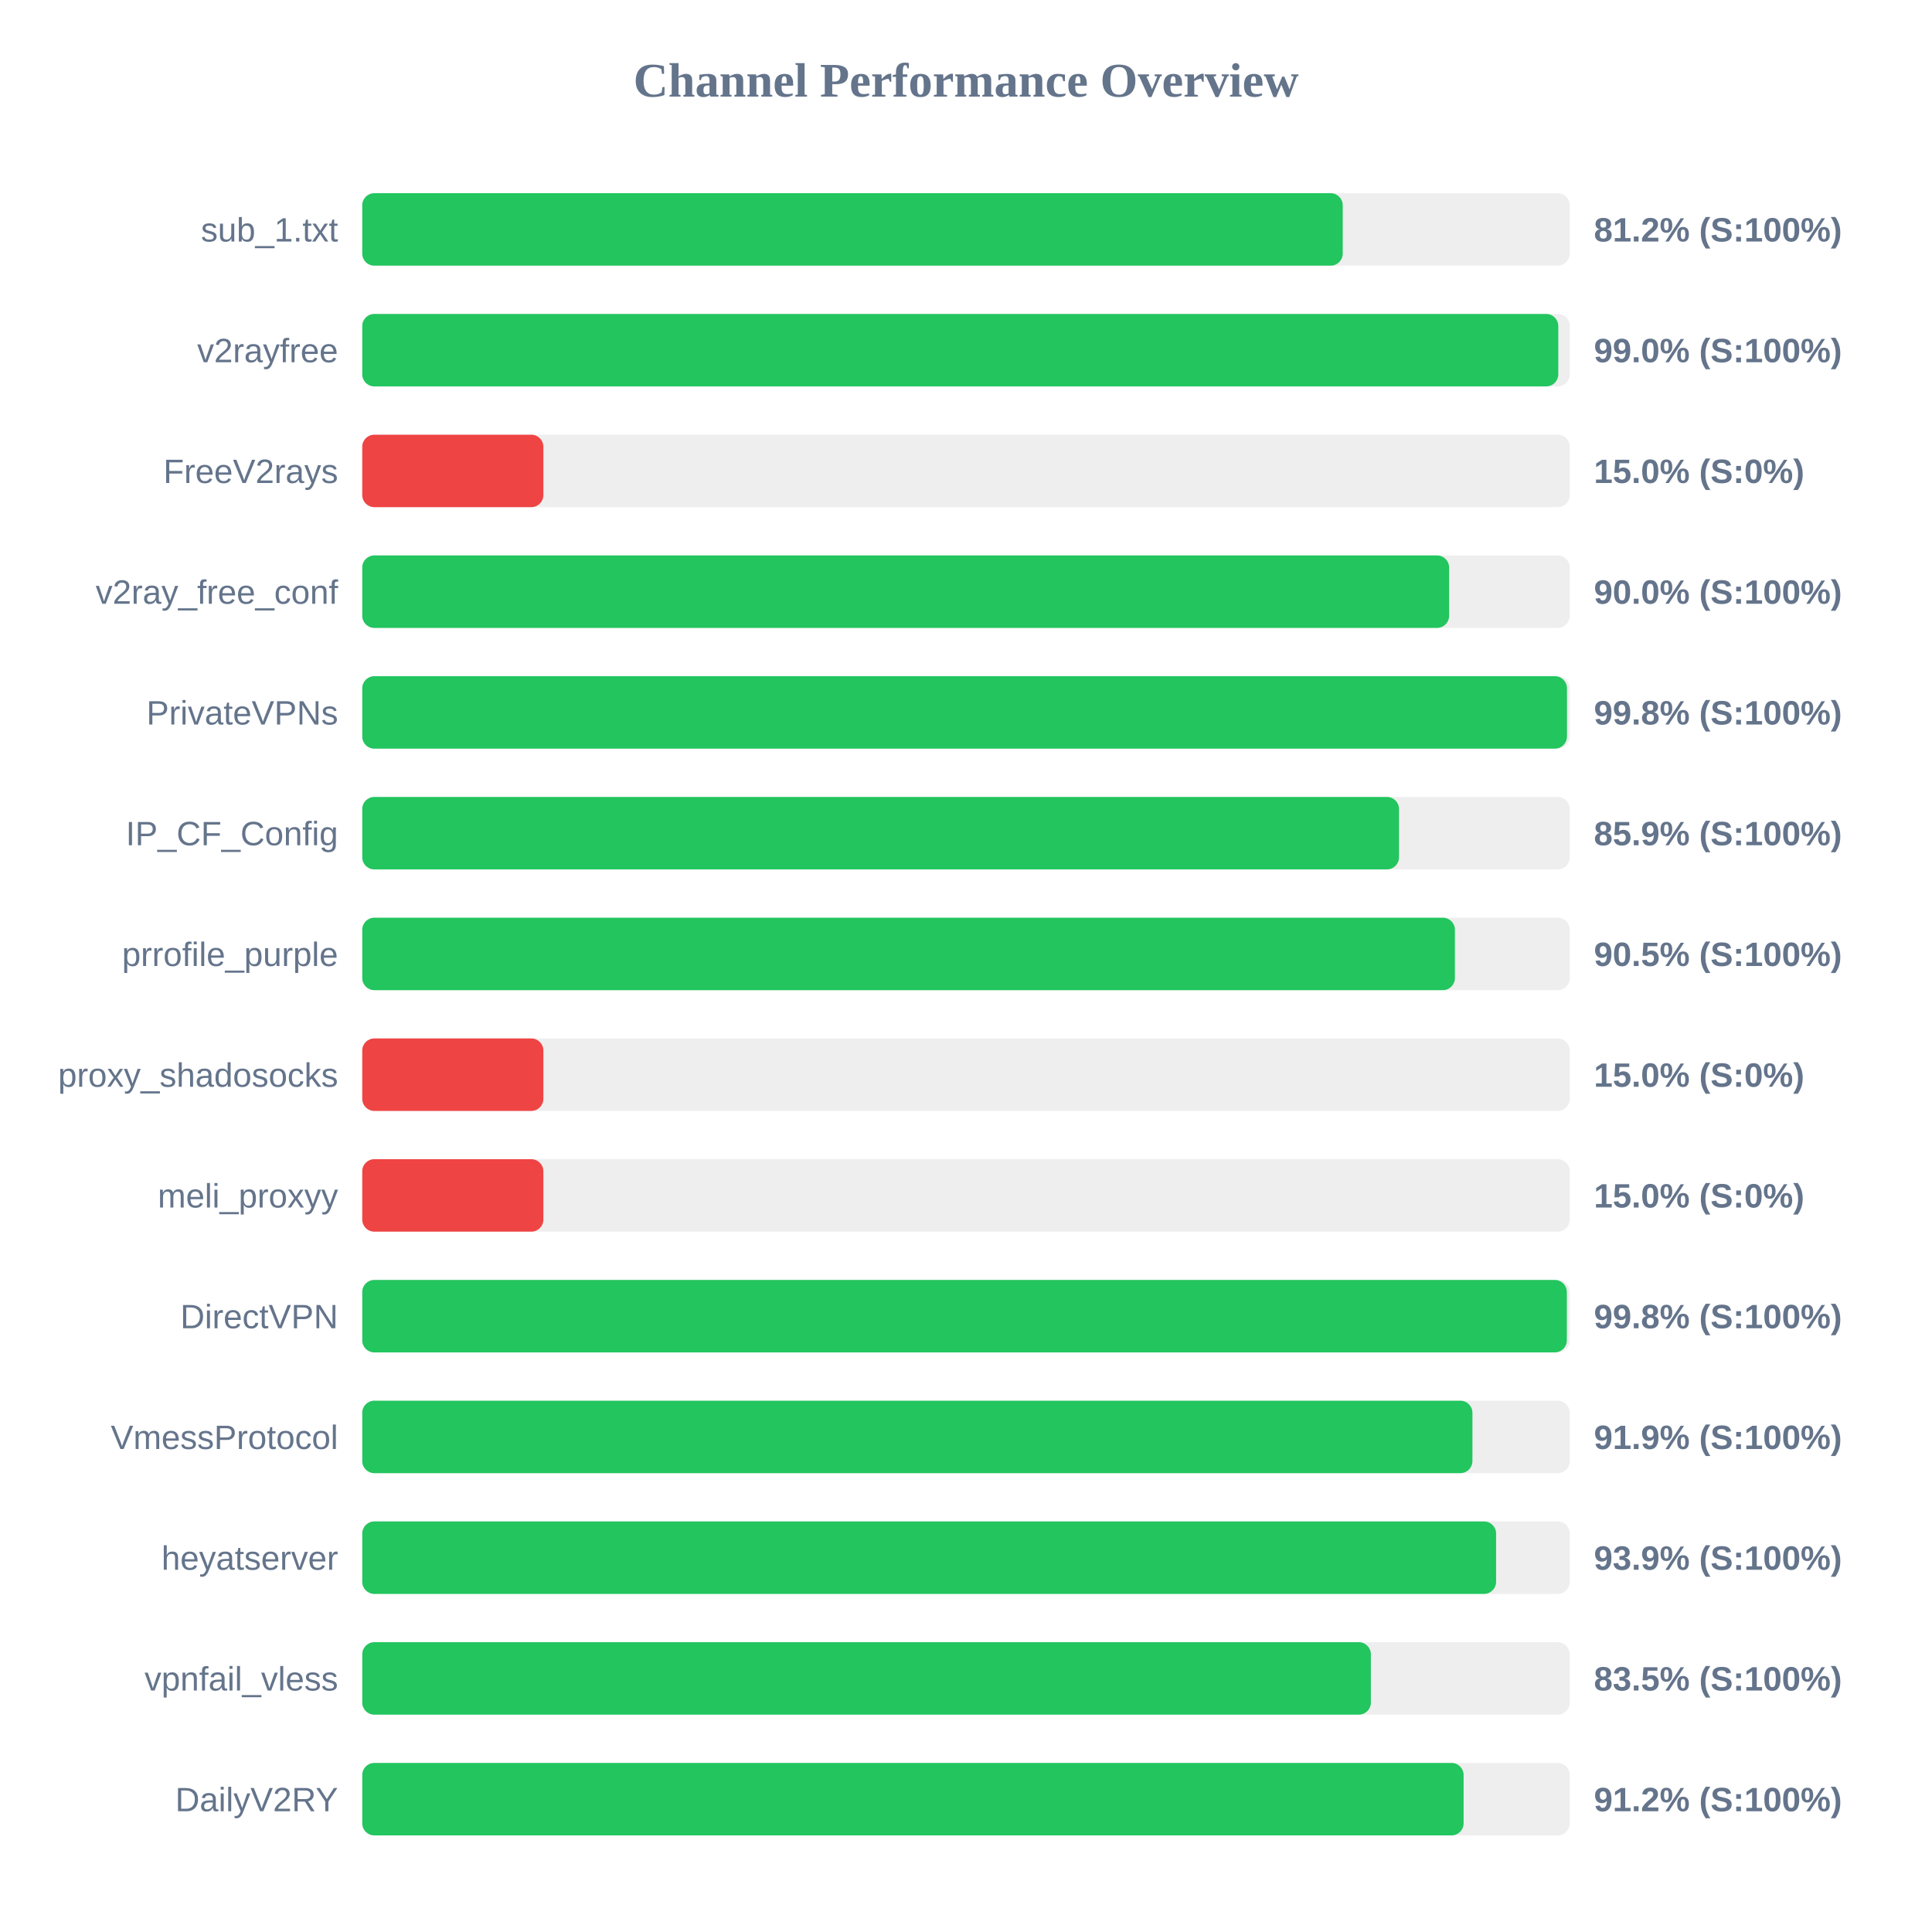
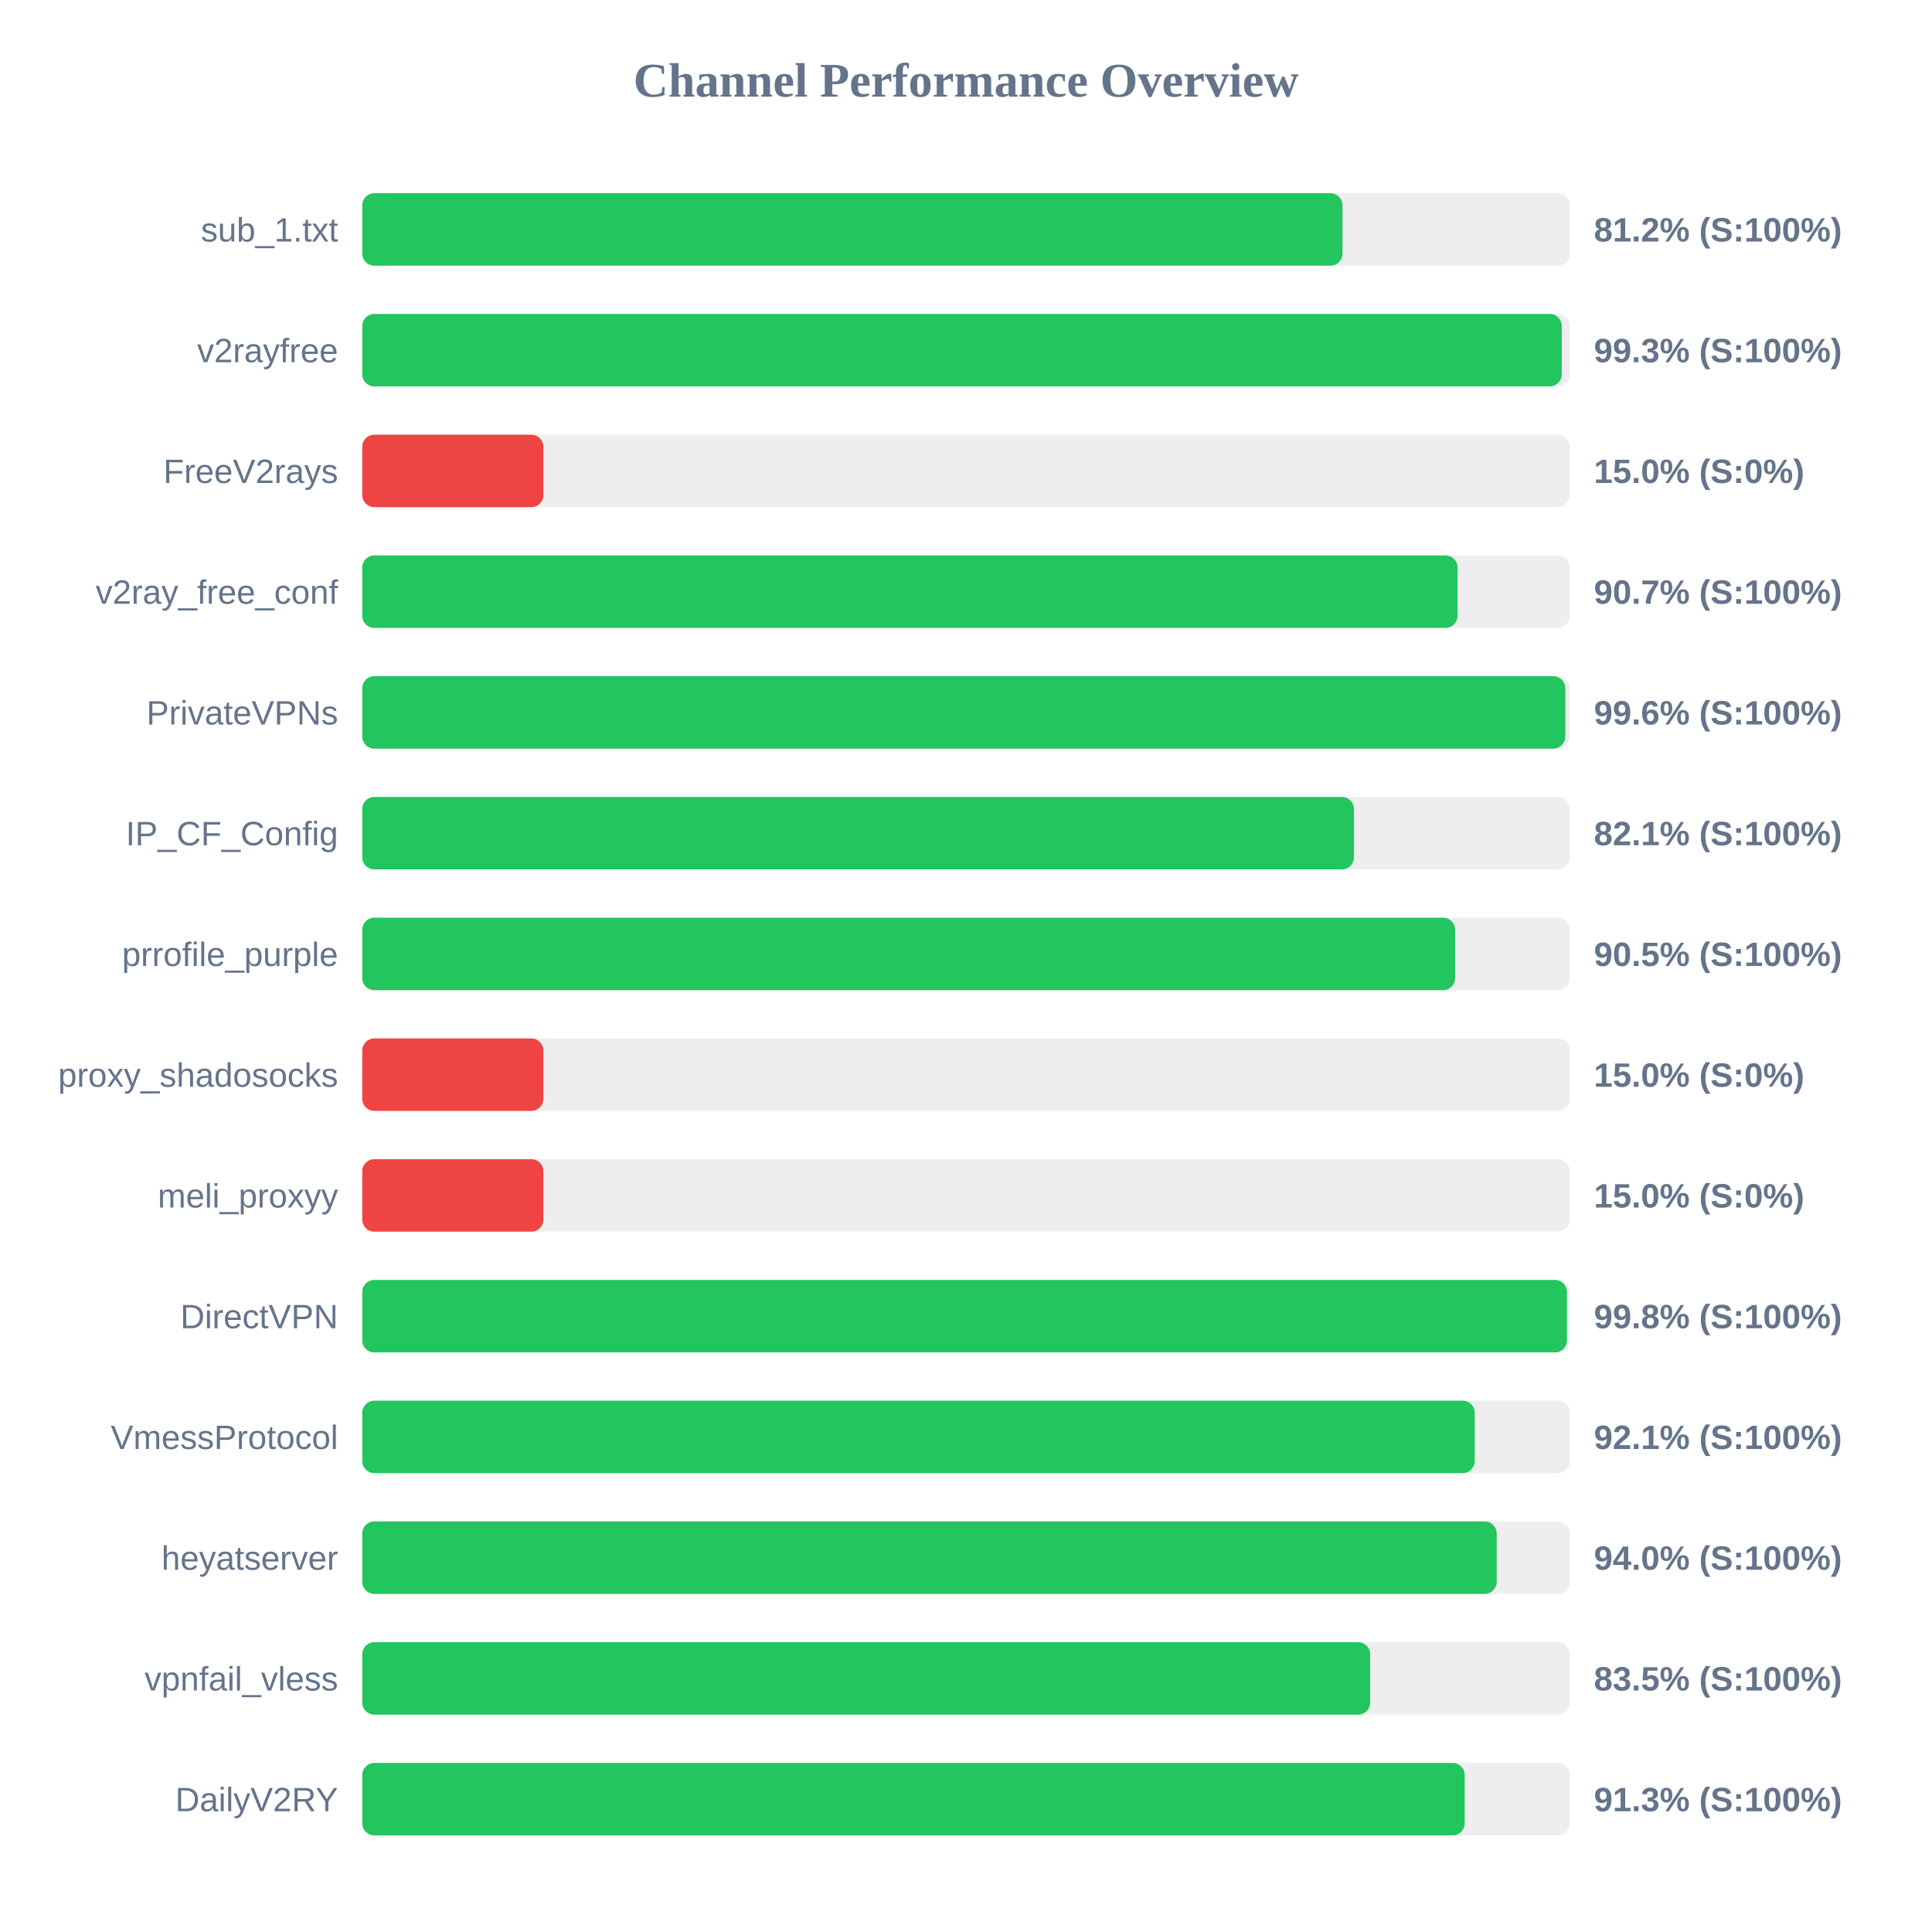
<svg xmlns="http://www.w3.org/2000/svg" width="800" height="800" version="1.1">
  <style>
        .row { font: 14px Arial; fill: #64748b; }
        .score { font: bold 14px Arial; fill: #64748b; }
    </style>
  <text x="400" y="40" text-anchor="middle" font-size="20px" font-weight="bold" fill="#64748b">Channel Performance Overview</text>
  <rect x="150" y="80" width="500" height="30" fill="#eee" rx="5" />
-   <rect x="150" y="80" width="406.0" height="30" fill="#22c55e" rx="5" />
+   <rect x="150" y="80" width="405.9" height="30" fill="#22c55e" rx="5" />
  <text x="140" y="100" text-anchor="end" class="row">sub_1.txt</text>
  <text x="660" y="100" text-anchor="start" class="score">81.2% (S:100%)</text>
  <rect x="150" y="130" width="500" height="30" fill="#eee" rx="5" />
-   <rect x="150" y="130" width="495.25" height="30" fill="#22c55e" rx="5" />
+   <rect x="150" y="130" width="496.7" height="30" fill="#22c55e" rx="5" />
  <text x="140" y="150" text-anchor="end" class="row">v2rayfree</text>
-   <text x="660" y="150" text-anchor="start" class="score">99.0% (S:100%)</text>
+   <text x="660" y="150" text-anchor="start" class="score">99.3% (S:100%)</text>
  <rect x="150" y="180" width="500" height="30" fill="#eee" rx="5" />
  <rect x="150" y="180" width="75.0" height="30" fill="#ef4444" rx="5" />
  <text x="140" y="200" text-anchor="end" class="row">FreeV2rays</text>
  <text x="660" y="200" text-anchor="start" class="score">15.0% (S:0%)</text>
  <rect x="150" y="230" width="500" height="30" fill="#eee" rx="5" />
-   <rect x="150" y="230" width="450.05" height="30" fill="#22c55e" rx="5" />
+   <rect x="150" y="230" width="453.55" height="30" fill="#22c55e" rx="5" />
  <text x="140" y="250" text-anchor="end" class="row">v2ray_free_conf</text>
-   <text x="660" y="250" text-anchor="start" class="score">90.0% (S:100%)</text>
+   <text x="660" y="250" text-anchor="start" class="score">90.7% (S:100%)</text>
  <rect x="150" y="280" width="500" height="30" fill="#eee" rx="5" />
-   <rect x="150" y="280" width="498.85" height="30" fill="#22c55e" rx="5" />
+   <rect x="150" y="280" width="498.15" height="30" fill="#22c55e" rx="5" />
  <text x="140" y="300" text-anchor="end" class="row">PrivateVPNs</text>
-   <text x="660" y="300" text-anchor="start" class="score">99.8% (S:100%)</text>
+   <text x="660" y="300" text-anchor="start" class="score">99.6% (S:100%)</text>
  <rect x="150" y="330" width="500" height="30" fill="#eee" rx="5" />
-   <rect x="150" y="330" width="429.3" height="30" fill="#22c55e" rx="5" />
+   <rect x="150" y="330" width="410.65" height="30" fill="#22c55e" rx="5" />
  <text x="140" y="350" text-anchor="end" class="row">IP_CF_Config</text>
-   <text x="660" y="350" text-anchor="start" class="score">85.9% (S:100%)</text>
+   <text x="660" y="350" text-anchor="start" class="score">82.1% (S:100%)</text>
  <rect x="150" y="380" width="500" height="30" fill="#eee" rx="5" />
-   <rect x="150" y="380" width="452.45" height="30" fill="#22c55e" rx="5" />
+   <rect x="150" y="380" width="452.55" height="30" fill="#22c55e" rx="5" />
  <text x="140" y="400" text-anchor="end" class="row">prrofile_purple</text>
  <text x="660" y="400" text-anchor="start" class="score">90.5% (S:100%)</text>
  <rect x="150" y="430" width="500" height="30" fill="#eee" rx="5" />
  <rect x="150" y="430" width="75.0" height="30" fill="#ef4444" rx="5" />
  <text x="140" y="450" text-anchor="end" class="row">proxy_shadosocks</text>
  <text x="660" y="450" text-anchor="start" class="score">15.0% (S:0%)</text>
  <rect x="150" y="480" width="500" height="30" fill="#eee" rx="5" />
  <rect x="150" y="480" width="75.0" height="30" fill="#ef4444" rx="5" />
  <text x="140" y="500" text-anchor="end" class="row">meli_proxyy</text>
  <text x="660" y="500" text-anchor="start" class="score">15.0% (S:0%)</text>
  <rect x="150" y="530" width="500" height="30" fill="#eee" rx="5" />
-   <rect x="150" y="530" width="498.8" height="30" fill="#22c55e" rx="5" />
+   <rect x="150" y="530" width="498.85" height="30" fill="#22c55e" rx="5" />
  <text x="140" y="550" text-anchor="end" class="row">DirectVPN</text>
  <text x="660" y="550" text-anchor="start" class="score">99.8% (S:100%)</text>
  <rect x="150" y="580" width="500" height="30" fill="#eee" rx="5" />
-   <rect x="150" y="580" width="459.7" height="30" fill="#22c55e" rx="5" />
+   <rect x="150" y="580" width="460.65" height="30" fill="#22c55e" rx="5" />
  <text x="140" y="600" text-anchor="end" class="row">VmessProtocol</text>
-   <text x="660" y="600" text-anchor="start" class="score">91.9% (S:100%)</text>
+   <text x="660" y="600" text-anchor="start" class="score">92.1% (S:100%)</text>
  <rect x="150" y="630" width="500" height="30" fill="#eee" rx="5" />
-   <rect x="150" y="630" width="469.5" height="30" fill="#22c55e" rx="5" />
+   <rect x="150" y="630" width="469.75" height="30" fill="#22c55e" rx="5" />
  <text x="140" y="650" text-anchor="end" class="row">heyatserver</text>
-   <text x="660" y="650" text-anchor="start" class="score">93.9% (S:100%)</text>
+   <text x="660" y="650" text-anchor="start" class="score">94.0% (S:100%)</text>
  <rect x="150" y="680" width="500" height="30" fill="#eee" rx="5" />
-   <rect x="150" y="680" width="417.65" height="30" fill="#22c55e" rx="5" />
+   <rect x="150" y="680" width="417.35" height="30" fill="#22c55e" rx="5" />
  <text x="140" y="700" text-anchor="end" class="row">vpnfail_vless</text>
  <text x="660" y="700" text-anchor="start" class="score">83.5% (S:100%)</text>
  <rect x="150" y="730" width="500" height="30" fill="#eee" rx="5" />
-   <rect x="150" y="730" width="456.05" height="30" fill="#22c55e" rx="5" />
+   <rect x="150" y="730" width="456.5" height="30" fill="#22c55e" rx="5" />
  <text x="140" y="750" text-anchor="end" class="row">DailyV2RY</text>
-   <text x="660" y="750" text-anchor="start" class="score">91.2% (S:100%)</text>
+   <text x="660" y="750" text-anchor="start" class="score">91.3% (S:100%)</text>
</svg>
